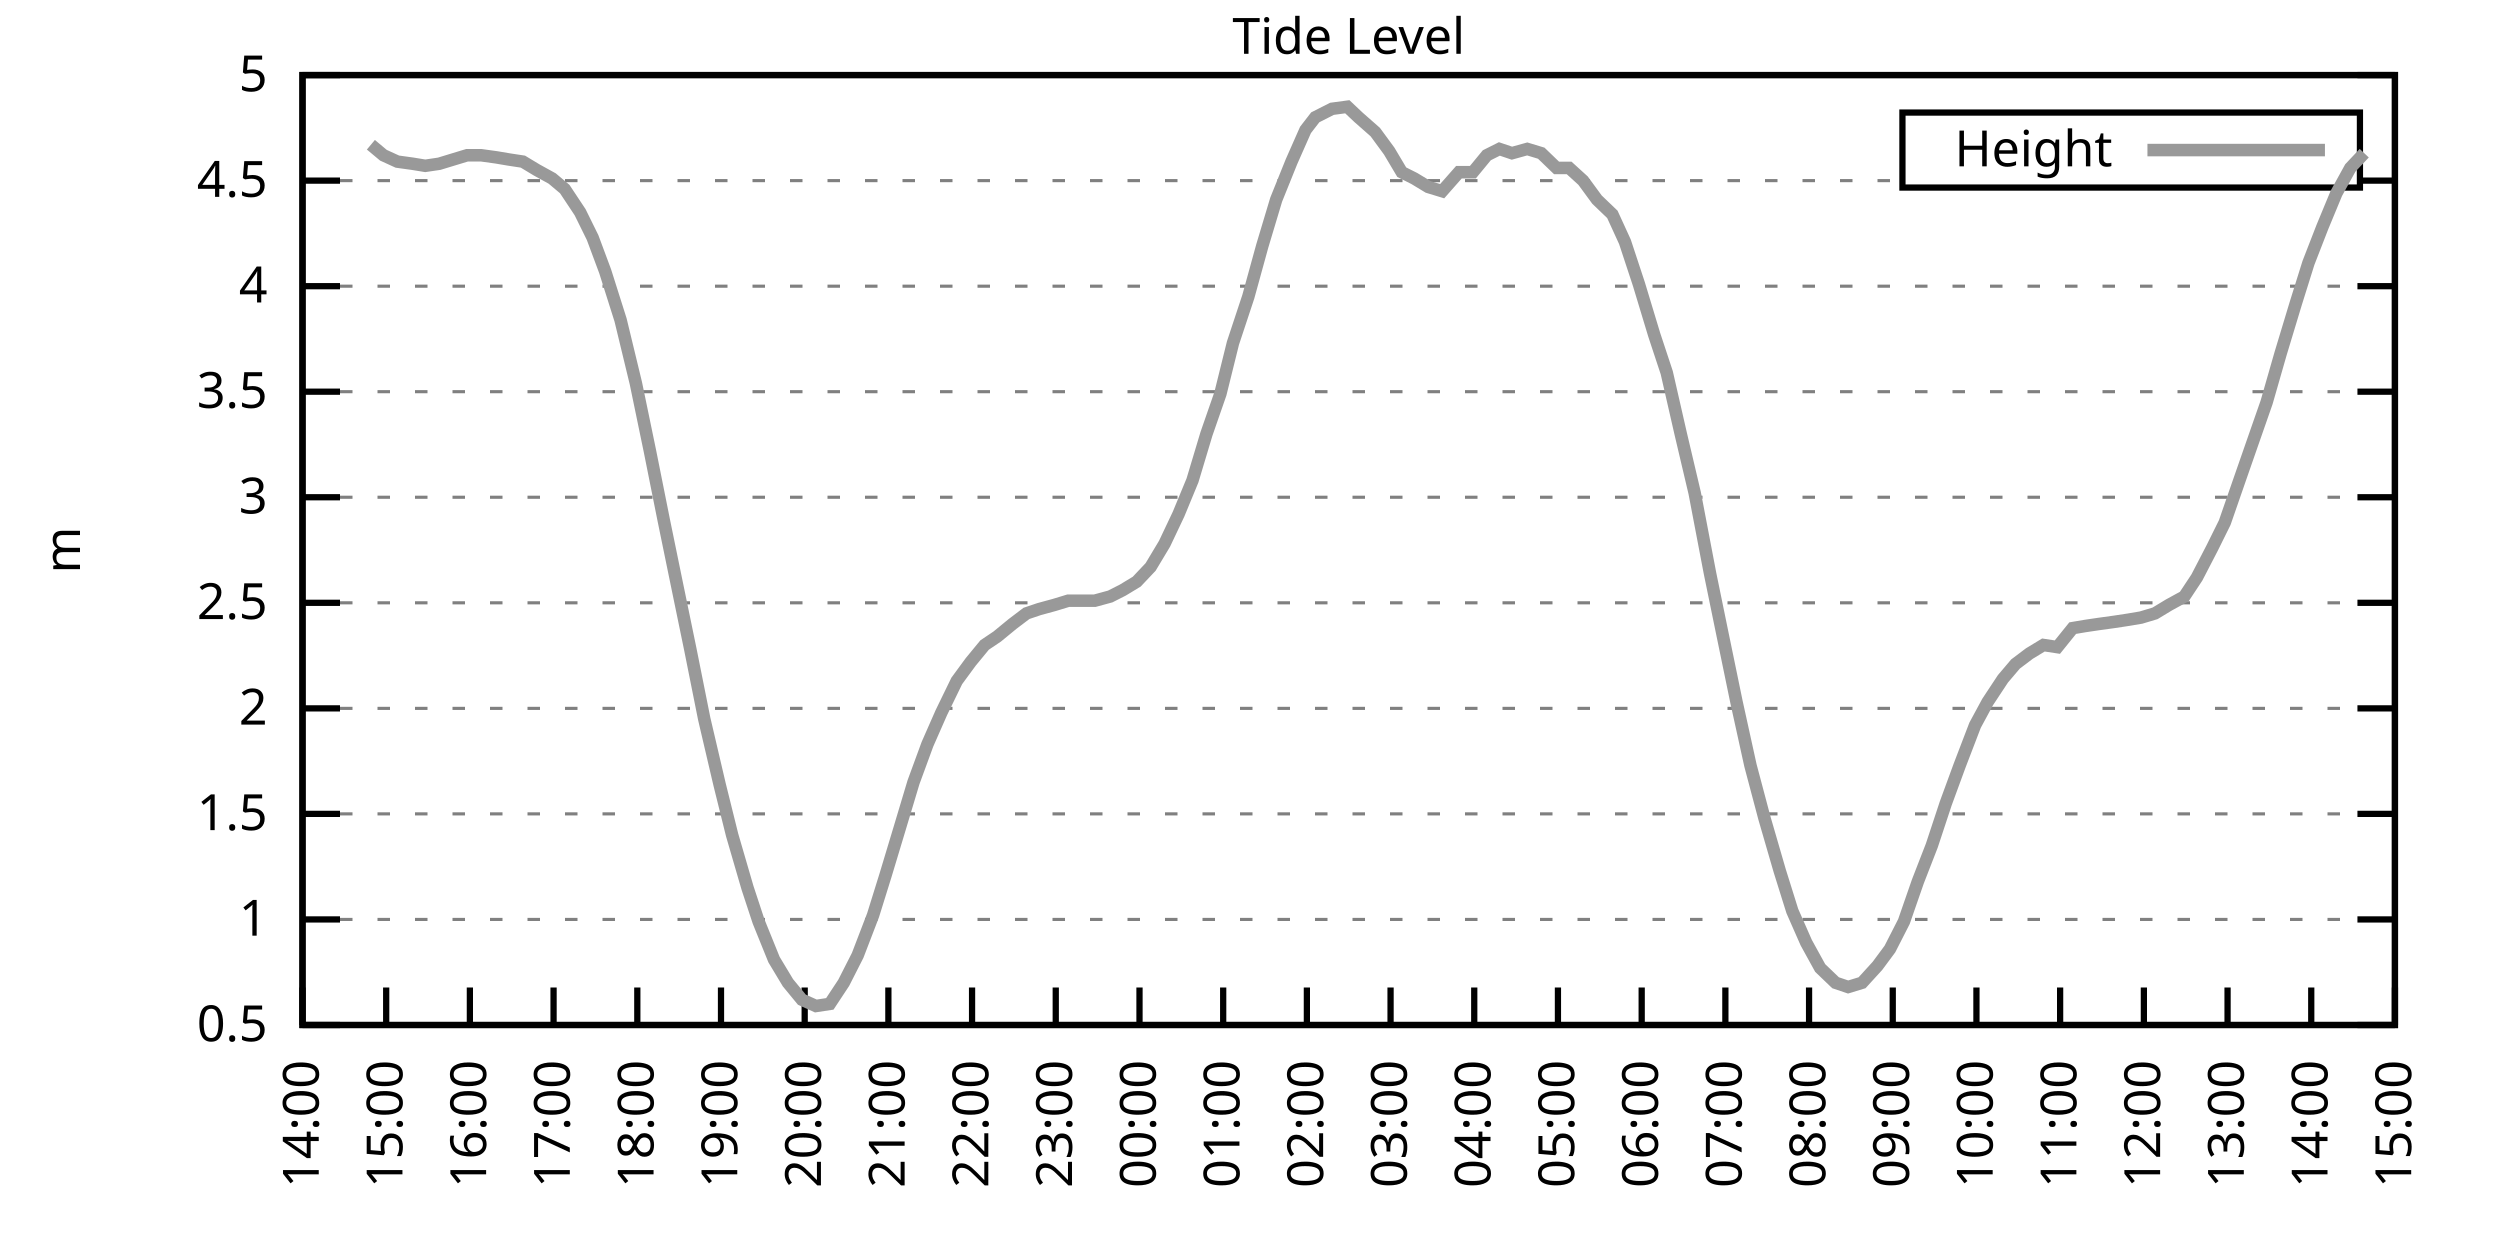
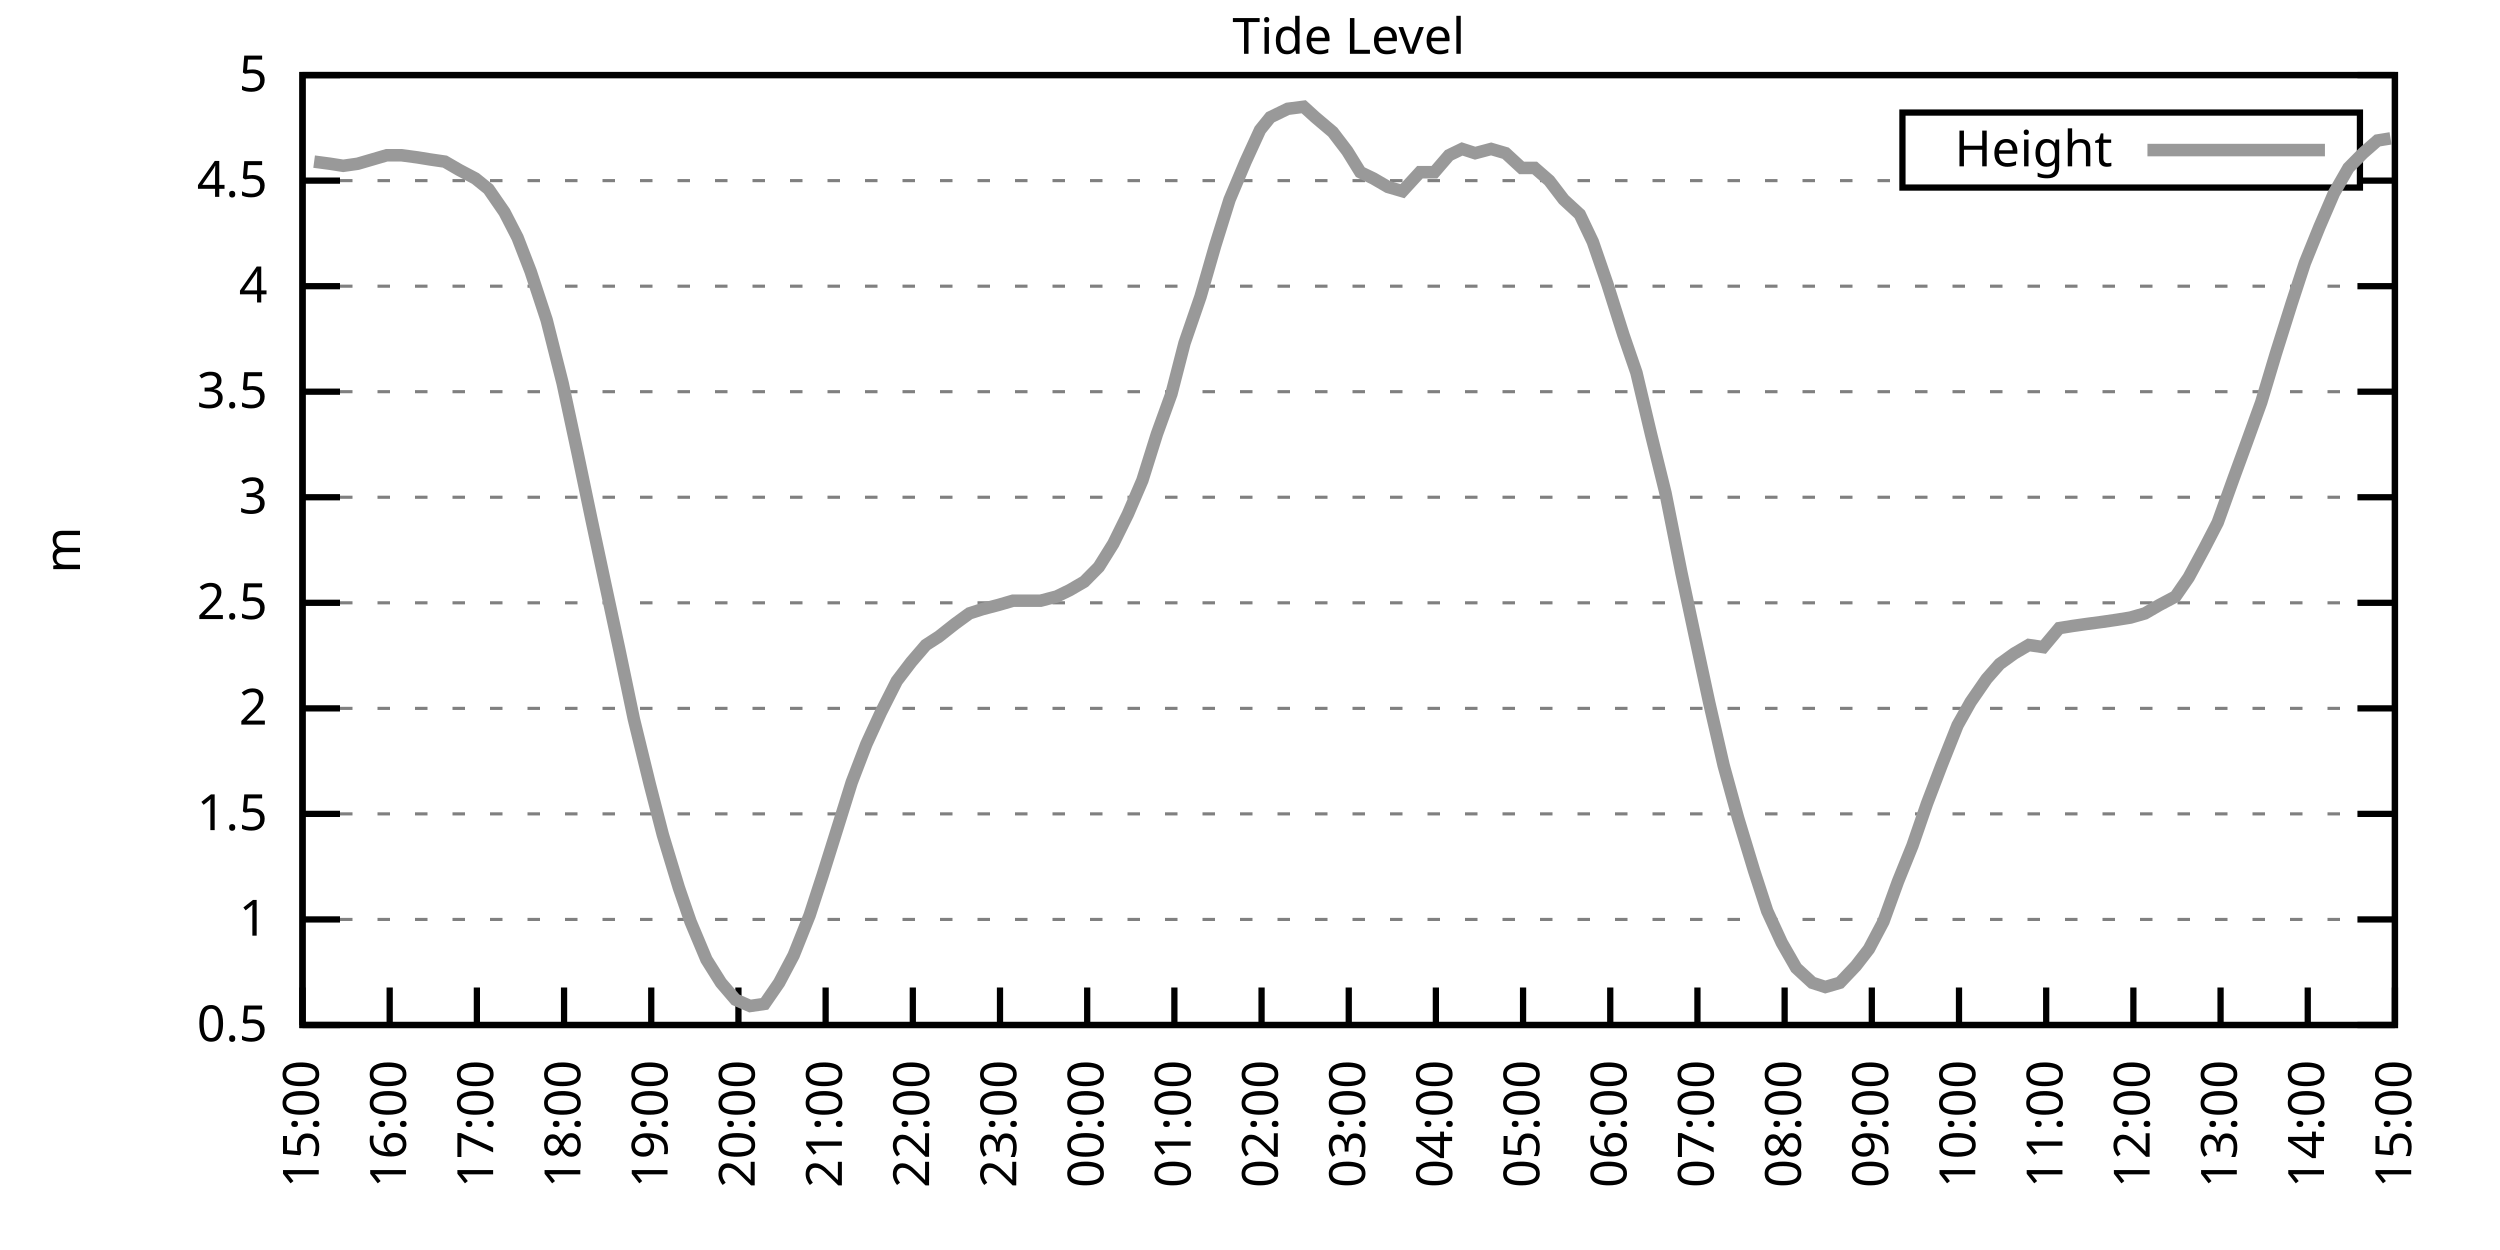
<svg xmlns="http://www.w3.org/2000/svg" xmlns:xlink="http://www.w3.org/1999/xlink" width="400" height="200" viewBox="0 0 400 200">
  <g id="gnuplot_canvas">
    <rect x="0" y="0" width="400" height="200" fill="none" />
    <defs>
      <circle id="gpDot" r="0.5" stroke-width="0.5" stroke="currentColor" />
      <path id="gpPt0" stroke-width="0.333" stroke="currentColor" d="M-1,0 h2 M0,-1 v2" />
      <path id="gpPt1" stroke-width="0.333" stroke="currentColor" d="M-1,-1 L1,1 M1,-1 L-1,1" />
      <path id="gpPt2" stroke-width="0.333" stroke="currentColor" d="M-1,0 L1,0 M0,-1 L0,1 M-1,-1 L1,1 M-1,1 L1,-1" />
      <rect id="gpPt3" stroke-width="0.333" stroke="currentColor" x="-1" y="-1" width="2" height="2" />
      <rect id="gpPt4" stroke-width="0.333" stroke="currentColor" fill="currentColor" x="-1" y="-1" width="2" height="2" />
      <circle id="gpPt5" stroke-width="0.333" stroke="currentColor" cx="0" cy="0" r="1" />
      <use xlink:href="#gpPt5" id="gpPt6" fill="currentColor" stroke="none" />
      <path id="gpPt7" stroke-width="0.333" stroke="currentColor" d="M0,-1.33 L-1.33,0.67 L1.33,0.67 z" />
      <use xlink:href="#gpPt7" id="gpPt8" fill="currentColor" stroke="none" />
      <use xlink:href="#gpPt7" id="gpPt9" stroke="currentColor" transform="rotate(180)" />
      <use xlink:href="#gpPt9" id="gpPt10" fill="currentColor" stroke="none" />
      <use xlink:href="#gpPt3" id="gpPt11" stroke="currentColor" transform="rotate(45)" />
      <use xlink:href="#gpPt11" id="gpPt12" fill="currentColor" stroke="none" />
      <path id="gpPt13" stroke-width="0.333" stroke="currentColor" d="M0,1.330 L1.265,0.411 L0.782,-1.067 L-0.782,-1.076 L-1.265,0.411 z" />
      <use xlink:href="#gpPt13" id="gpPt14" fill="currentColor" stroke="none" />
      <filter id="textbox" filterUnits="objectBoundingBox" x="0" y="0" height="1" width="1">
        <feFlood flood-color="white" flood-opacity="1" result="bgnd" />
        <feComposite in="SourceGraphic" in2="bgnd" operator="atop" />
      </filter>
      <filter id="greybox" filterUnits="objectBoundingBox" x="0" y="0" height="1" width="1">
        <feFlood flood-color="lightgrey" flood-opacity="1" result="grey" />
        <feComposite in="SourceGraphic" in2="grey" operator="atop" />
      </filter>
    </defs>
    <g fill="none" color="white" stroke="currentColor" stroke-width="1.00" stroke-linecap="butt" stroke-linejoin="miter">
</g>
    <g fill="none" color="black" stroke="currentColor" stroke-width="1.00" stroke-linecap="butt" stroke-linejoin="miter">
      <g stroke="none" shape-rendering="crispEdges">
        <polygon fill="rgb(255, 255, 255)" points="48.40,164.00 383.18,164.00 383.18,12.02 48.40,12.02 " />
      </g>
    </g>
    <g fill="none" color="black" stroke="currentColor" stroke-width="1.00" stroke-linecap="butt" stroke-linejoin="miter">
</g>
    <g fill="none" color="black" stroke="black" stroke-width="0.50" stroke-linecap="butt" stroke-linejoin="miter">
</g>
    <g fill="none" color="gray" stroke="currentColor" stroke-width="0.50" stroke-linecap="butt" stroke-linejoin="miter">
      <path stroke="gray" stroke-dasharray="2,4" class="gridline" d="M48.40,164.00 L383.19,164.00  " />
    </g>
    <g fill="none" color="gray" stroke="gray" stroke-width="1.00" stroke-linecap="butt" stroke-linejoin="miter">
</g>
    <g fill="none" color="black" stroke="currentColor" stroke-width="1.00" stroke-linecap="butt" stroke-linejoin="miter">
      <path stroke="black" d="M48.40,164.00 L54.40,164.00 M383.19,164.00 L377.19,164.00  " />
      <g transform="translate(42.80,166.60)" stroke="none" fill="black" font-family="Sans" font-size="8.00" text-anchor="end">
        <text>
          <tspan font-family="Sans"> 0.5</tspan>
        </text>
      </g>
    </g>
    <g fill="none" color="black" stroke="currentColor" stroke-width="1.00" stroke-linecap="butt" stroke-linejoin="miter">
</g>
    <g fill="none" color="black" stroke="black" stroke-width="0.50" stroke-linecap="butt" stroke-linejoin="miter">
</g>
    <g fill="none" color="gray" stroke="currentColor" stroke-width="0.50" stroke-linecap="butt" stroke-linejoin="miter">
      <path stroke="gray" stroke-dasharray="2,4" class="gridline" d="M48.40,147.11 L383.19,147.11  " />
    </g>
    <g fill="none" color="gray" stroke="gray" stroke-width="1.00" stroke-linecap="butt" stroke-linejoin="miter">
</g>
    <g fill="none" color="black" stroke="currentColor" stroke-width="1.00" stroke-linecap="butt" stroke-linejoin="miter">
      <path stroke="black" d="M48.40,147.11 L54.40,147.11 M383.19,147.11 L377.19,147.11  " />
      <g transform="translate(42.80,149.71)" stroke="none" fill="black" font-family="Sans" font-size="8.00" text-anchor="end">
        <text>
          <tspan font-family="Sans"> 1</tspan>
        </text>
      </g>
    </g>
    <g fill="none" color="black" stroke="currentColor" stroke-width="1.00" stroke-linecap="butt" stroke-linejoin="miter">
</g>
    <g fill="none" color="black" stroke="black" stroke-width="0.50" stroke-linecap="butt" stroke-linejoin="miter">
</g>
    <g fill="none" color="gray" stroke="currentColor" stroke-width="0.50" stroke-linecap="butt" stroke-linejoin="miter">
      <path stroke="gray" stroke-dasharray="2,4" class="gridline" d="M48.40,130.22 L383.19,130.22  " />
    </g>
    <g fill="none" color="gray" stroke="gray" stroke-width="1.00" stroke-linecap="butt" stroke-linejoin="miter">
</g>
    <g fill="none" color="black" stroke="currentColor" stroke-width="1.00" stroke-linecap="butt" stroke-linejoin="miter">
      <path stroke="black" d="M48.40,130.22 L54.40,130.22 M383.19,130.22 L377.19,130.22  " />
      <g transform="translate(42.80,132.82)" stroke="none" fill="black" font-family="Sans" font-size="8.00" text-anchor="end">
        <text>
          <tspan font-family="Sans"> 1.5</tspan>
        </text>
      </g>
    </g>
    <g fill="none" color="black" stroke="currentColor" stroke-width="1.00" stroke-linecap="butt" stroke-linejoin="miter">
</g>
    <g fill="none" color="black" stroke="black" stroke-width="0.50" stroke-linecap="butt" stroke-linejoin="miter">
</g>
    <g fill="none" color="gray" stroke="currentColor" stroke-width="0.50" stroke-linecap="butt" stroke-linejoin="miter">
      <path stroke="gray" stroke-dasharray="2,4" class="gridline" d="M48.40,113.34 L383.19,113.34  " />
    </g>
    <g fill="none" color="gray" stroke="gray" stroke-width="1.00" stroke-linecap="butt" stroke-linejoin="miter">
</g>
    <g fill="none" color="black" stroke="currentColor" stroke-width="1.00" stroke-linecap="butt" stroke-linejoin="miter">
      <path stroke="black" d="M48.40,113.34 L54.40,113.34 M383.19,113.34 L377.19,113.34  " />
      <g transform="translate(42.80,115.94)" stroke="none" fill="black" font-family="Sans" font-size="8.00" text-anchor="end">
        <text>
          <tspan font-family="Sans"> 2</tspan>
        </text>
      </g>
    </g>
    <g fill="none" color="black" stroke="currentColor" stroke-width="1.00" stroke-linecap="butt" stroke-linejoin="miter">
</g>
    <g fill="none" color="black" stroke="black" stroke-width="0.50" stroke-linecap="butt" stroke-linejoin="miter">
</g>
    <g fill="none" color="gray" stroke="currentColor" stroke-width="0.50" stroke-linecap="butt" stroke-linejoin="miter">
      <path stroke="gray" stroke-dasharray="2,4" class="gridline" d="M48.40,96.45 L383.19,96.45  " />
    </g>
    <g fill="none" color="gray" stroke="gray" stroke-width="1.00" stroke-linecap="butt" stroke-linejoin="miter">
</g>
    <g fill="none" color="black" stroke="currentColor" stroke-width="1.00" stroke-linecap="butt" stroke-linejoin="miter">
      <path stroke="black" d="M48.40,96.45 L54.40,96.45 M383.19,96.45 L377.19,96.45  " />
      <g transform="translate(42.80,99.05)" stroke="none" fill="black" font-family="Sans" font-size="8.00" text-anchor="end">
        <text>
          <tspan font-family="Sans"> 2.5</tspan>
        </text>
      </g>
    </g>
    <g fill="none" color="black" stroke="currentColor" stroke-width="1.00" stroke-linecap="butt" stroke-linejoin="miter">
</g>
    <g fill="none" color="black" stroke="black" stroke-width="0.50" stroke-linecap="butt" stroke-linejoin="miter">
</g>
    <g fill="none" color="gray" stroke="currentColor" stroke-width="0.50" stroke-linecap="butt" stroke-linejoin="miter">
      <path stroke="gray" stroke-dasharray="2,4" class="gridline" d="M48.40,79.56 L383.19,79.56  " />
    </g>
    <g fill="none" color="gray" stroke="gray" stroke-width="1.00" stroke-linecap="butt" stroke-linejoin="miter">
</g>
    <g fill="none" color="black" stroke="currentColor" stroke-width="1.00" stroke-linecap="butt" stroke-linejoin="miter">
      <path stroke="black" d="M48.40,79.56 L54.40,79.56 M383.19,79.56 L377.19,79.56  " />
      <g transform="translate(42.80,82.16)" stroke="none" fill="black" font-family="Sans" font-size="8.00" text-anchor="end">
        <text>
          <tspan font-family="Sans"> 3</tspan>
        </text>
      </g>
    </g>
    <g fill="none" color="black" stroke="currentColor" stroke-width="1.00" stroke-linecap="butt" stroke-linejoin="miter">
</g>
    <g fill="none" color="black" stroke="black" stroke-width="0.50" stroke-linecap="butt" stroke-linejoin="miter">
</g>
    <g fill="none" color="gray" stroke="currentColor" stroke-width="0.50" stroke-linecap="butt" stroke-linejoin="miter">
      <path stroke="gray" stroke-dasharray="2,4" class="gridline" d="M48.40,62.67 L383.19,62.67  " />
    </g>
    <g fill="none" color="gray" stroke="gray" stroke-width="1.00" stroke-linecap="butt" stroke-linejoin="miter">
</g>
    <g fill="none" color="black" stroke="currentColor" stroke-width="1.00" stroke-linecap="butt" stroke-linejoin="miter">
      <path stroke="black" d="M48.40,62.67 L54.40,62.67 M383.19,62.67 L377.19,62.67  " />
      <g transform="translate(42.80,65.27)" stroke="none" fill="black" font-family="Sans" font-size="8.00" text-anchor="end">
        <text>
          <tspan font-family="Sans"> 3.5</tspan>
        </text>
      </g>
    </g>
    <g fill="none" color="black" stroke="currentColor" stroke-width="1.00" stroke-linecap="butt" stroke-linejoin="miter">
</g>
    <g fill="none" color="black" stroke="black" stroke-width="0.50" stroke-linecap="butt" stroke-linejoin="miter">
</g>
    <g fill="none" color="gray" stroke="currentColor" stroke-width="0.50" stroke-linecap="butt" stroke-linejoin="miter">
      <path stroke="gray" stroke-dasharray="2,4" class="gridline" d="M48.40,45.79 L383.19,45.79  " />
    </g>
    <g fill="none" color="gray" stroke="gray" stroke-width="1.00" stroke-linecap="butt" stroke-linejoin="miter">
</g>
    <g fill="none" color="black" stroke="currentColor" stroke-width="1.00" stroke-linecap="butt" stroke-linejoin="miter">
      <path stroke="black" d="M48.40,45.79 L54.40,45.79 M383.19,45.79 L377.19,45.79  " />
      <g transform="translate(42.80,48.39)" stroke="none" fill="black" font-family="Sans" font-size="8.00" text-anchor="end">
        <text>
          <tspan font-family="Sans"> 4</tspan>
        </text>
      </g>
    </g>
    <g fill="none" color="black" stroke="currentColor" stroke-width="1.00" stroke-linecap="butt" stroke-linejoin="miter">
</g>
    <g fill="none" color="black" stroke="black" stroke-width="0.50" stroke-linecap="butt" stroke-linejoin="miter">
</g>
    <g fill="none" color="gray" stroke="currentColor" stroke-width="0.50" stroke-linecap="butt" stroke-linejoin="miter">
      <path stroke="gray" stroke-dasharray="2,4" class="gridline" d="M48.40,28.90 L304.39,28.90 M377.59,28.90 L383.19,28.90  " />
    </g>
    <g fill="none" color="gray" stroke="gray" stroke-width="1.00" stroke-linecap="butt" stroke-linejoin="miter">
</g>
    <g fill="none" color="black" stroke="currentColor" stroke-width="1.00" stroke-linecap="butt" stroke-linejoin="miter">
      <path stroke="black" d="M48.40,28.90 L54.40,28.90 M383.19,28.90 L377.19,28.90  " />
      <g transform="translate(42.80,31.50)" stroke="none" fill="black" font-family="Sans" font-size="8.00" text-anchor="end">
        <text>
          <tspan font-family="Sans"> 4.5</tspan>
        </text>
      </g>
    </g>
    <g fill="none" color="black" stroke="currentColor" stroke-width="1.00" stroke-linecap="butt" stroke-linejoin="miter">
</g>
    <g fill="none" color="black" stroke="black" stroke-width="0.50" stroke-linecap="butt" stroke-linejoin="miter">
</g>
    <g fill="none" color="gray" stroke="currentColor" stroke-width="0.50" stroke-linecap="butt" stroke-linejoin="miter">
      <path stroke="gray" stroke-dasharray="2,4" class="gridline" d="M48.40,12.01 L383.19,12.01  " />
    </g>
    <g fill="none" color="gray" stroke="gray" stroke-width="1.00" stroke-linecap="butt" stroke-linejoin="miter">
</g>
    <g fill="none" color="black" stroke="currentColor" stroke-width="1.00" stroke-linecap="butt" stroke-linejoin="miter">
      <path stroke="black" d="M48.40,12.01 L54.40,12.01 M383.19,12.01 L377.19,12.01  " />
      <g transform="translate(42.80,14.61)" stroke="none" fill="black" font-family="Sans" font-size="8.00" text-anchor="end">
        <text>
          <tspan font-family="Sans"> 5</tspan>
        </text>
      </g>
    </g>
    <g fill="none" color="black" stroke="currentColor" stroke-width="1.00" stroke-linecap="butt" stroke-linejoin="miter">
      <path stroke="black" d="M48.40,164.00 L48.40,158.00  " />
      <g transform="translate(51.00,169.60) rotate(270.00)" stroke="none" fill="black" font-family="Sans" font-size="8.00" text-anchor="end">
        <text>
-           <tspan font-family="Sans">14:00</tspan>
-         </text>
-       </g>
-     </g>
-     <g fill="none" color="black" stroke="currentColor" stroke-width="1.00" stroke-linecap="butt" stroke-linejoin="miter">
-       <path stroke="black" d="M61.79,164.00 L61.79,158.00  " />
-       <g transform="translate(64.39,169.60) rotate(270.00)" stroke="none" fill="black" font-family="Sans" font-size="8.00" text-anchor="end">
-         <text>
          <tspan font-family="Sans">15:00</tspan>
        </text>
      </g>
    </g>
    <g fill="none" color="black" stroke="currentColor" stroke-width="1.00" stroke-linecap="butt" stroke-linejoin="miter">
-       <path stroke="black" d="M75.18,164.00 L75.18,158.00  " />
-       <g transform="translate(77.78,169.60) rotate(270.00)" stroke="none" fill="black" font-family="Sans" font-size="8.00" text-anchor="end">
+       <path stroke="black" d="M62.35,164.00 L62.35,158.00  " />
+       <g transform="translate(64.95,169.60) rotate(270.00)" stroke="none" fill="black" font-family="Sans" font-size="8.00" text-anchor="end">
        <text>
          <tspan font-family="Sans">16:00</tspan>
        </text>
      </g>
    </g>
    <g fill="none" color="black" stroke="currentColor" stroke-width="1.00" stroke-linecap="butt" stroke-linejoin="miter">
-       <path stroke="black" d="M88.57,164.00 L88.57,158.00  " />
-       <g transform="translate(91.17,169.60) rotate(270.00)" stroke="none" fill="black" font-family="Sans" font-size="8.00" text-anchor="end">
+       <path stroke="black" d="M76.30,164.00 L76.30,158.00  " />
+       <g transform="translate(78.90,169.60) rotate(270.00)" stroke="none" fill="black" font-family="Sans" font-size="8.00" text-anchor="end">
        <text>
          <tspan font-family="Sans">17:00</tspan>
        </text>
      </g>
    </g>
    <g fill="none" color="black" stroke="currentColor" stroke-width="1.00" stroke-linecap="butt" stroke-linejoin="miter">
-       <path stroke="black" d="M101.97,164.00 L101.97,158.00  " />
-       <g transform="translate(104.57,169.60) rotate(270.00)" stroke="none" fill="black" font-family="Sans" font-size="8.00" text-anchor="end">
+       <path stroke="black" d="M90.25,164.00 L90.25,158.00  " />
+       <g transform="translate(92.85,169.60) rotate(270.00)" stroke="none" fill="black" font-family="Sans" font-size="8.00" text-anchor="end">
        <text>
          <tspan font-family="Sans">18:00</tspan>
        </text>
      </g>
    </g>
    <g fill="none" color="black" stroke="currentColor" stroke-width="1.00" stroke-linecap="butt" stroke-linejoin="miter">
-       <path stroke="black" d="M115.36,164.00 L115.36,158.00  " />
-       <g transform="translate(117.96,169.60) rotate(270.00)" stroke="none" fill="black" font-family="Sans" font-size="8.00" text-anchor="end">
+       <path stroke="black" d="M104.20,164.00 L104.20,158.00  " />
+       <g transform="translate(106.80,169.60) rotate(270.00)" stroke="none" fill="black" font-family="Sans" font-size="8.00" text-anchor="end">
        <text>
          <tspan font-family="Sans">19:00</tspan>
        </text>
      </g>
    </g>
    <g fill="none" color="black" stroke="currentColor" stroke-width="1.00" stroke-linecap="butt" stroke-linejoin="miter">
-       <path stroke="black" d="M128.75,164.00 L128.75,158.00  " />
-       <g transform="translate(131.35,169.60) rotate(270.00)" stroke="none" fill="black" font-family="Sans" font-size="8.00" text-anchor="end">
+       <path stroke="black" d="M118.15,164.00 L118.15,158.00  " />
+       <g transform="translate(120.75,169.60) rotate(270.00)" stroke="none" fill="black" font-family="Sans" font-size="8.00" text-anchor="end">
        <text>
          <tspan font-family="Sans">20:00</tspan>
        </text>
      </g>
    </g>
    <g fill="none" color="black" stroke="currentColor" stroke-width="1.00" stroke-linecap="butt" stroke-linejoin="miter">
-       <path stroke="black" d="M142.14,164.00 L142.14,158.00  " />
-       <g transform="translate(144.74,169.60) rotate(270.00)" stroke="none" fill="black" font-family="Sans" font-size="8.00" text-anchor="end">
+       <path stroke="black" d="M132.10,164.00 L132.10,158.00  " />
+       <g transform="translate(134.70,169.60) rotate(270.00)" stroke="none" fill="black" font-family="Sans" font-size="8.00" text-anchor="end">
        <text>
          <tspan font-family="Sans">21:00</tspan>
        </text>
      </g>
    </g>
    <g fill="none" color="black" stroke="currentColor" stroke-width="1.00" stroke-linecap="butt" stroke-linejoin="miter">
-       <path stroke="black" d="M155.53,164.00 L155.53,158.00  " />
-       <g transform="translate(158.13,169.60) rotate(270.00)" stroke="none" fill="black" font-family="Sans" font-size="8.00" text-anchor="end">
+       <path stroke="black" d="M146.05,164.00 L146.05,158.00  " />
+       <g transform="translate(148.65,169.60) rotate(270.00)" stroke="none" fill="black" font-family="Sans" font-size="8.00" text-anchor="end">
        <text>
          <tspan font-family="Sans">22:00</tspan>
        </text>
      </g>
    </g>
    <g fill="none" color="black" stroke="currentColor" stroke-width="1.00" stroke-linecap="butt" stroke-linejoin="miter">
-       <path stroke="black" d="M168.92,164.00 L168.92,158.00  " />
-       <g transform="translate(171.52,169.60) rotate(270.00)" stroke="none" fill="black" font-family="Sans" font-size="8.00" text-anchor="end">
+       <path stroke="black" d="M160.00,164.00 L160.00,158.00  " />
+       <g transform="translate(162.60,169.60) rotate(270.00)" stroke="none" fill="black" font-family="Sans" font-size="8.00" text-anchor="end">
        <text>
          <tspan font-family="Sans">23:00</tspan>
        </text>
      </g>
    </g>
    <g fill="none" color="black" stroke="currentColor" stroke-width="1.00" stroke-linecap="butt" stroke-linejoin="miter">
-       <path stroke="black" d="M182.32,164.00 L182.32,158.00  " />
-       <g transform="translate(184.92,169.60) rotate(270.00)" stroke="none" fill="black" font-family="Sans" font-size="8.00" text-anchor="end">
+       <path stroke="black" d="M173.95,164.00 L173.95,158.00  " />
+       <g transform="translate(176.55,169.60) rotate(270.00)" stroke="none" fill="black" font-family="Sans" font-size="8.00" text-anchor="end">
        <text>
          <tspan font-family="Sans">00:00</tspan>
        </text>
      </g>
    </g>
    <g fill="none" color="black" stroke="currentColor" stroke-width="1.00" stroke-linecap="butt" stroke-linejoin="miter">
-       <path stroke="black" d="M195.71,164.00 L195.71,158.00  " />
-       <g transform="translate(198.31,169.60) rotate(270.00)" stroke="none" fill="black" font-family="Sans" font-size="8.00" text-anchor="end">
+       <path stroke="black" d="M187.90,164.00 L187.90,158.00  " />
+       <g transform="translate(190.50,169.60) rotate(270.00)" stroke="none" fill="black" font-family="Sans" font-size="8.00" text-anchor="end">
        <text>
          <tspan font-family="Sans">01:00</tspan>
        </text>
      </g>
    </g>
    <g fill="none" color="black" stroke="currentColor" stroke-width="1.00" stroke-linecap="butt" stroke-linejoin="miter">
-       <path stroke="black" d="M209.10,164.00 L209.10,158.00  " />
-       <g transform="translate(211.70,169.60) rotate(270.00)" stroke="none" fill="black" font-family="Sans" font-size="8.00" text-anchor="end">
+       <path stroke="black" d="M201.85,164.00 L201.85,158.00  " />
+       <g transform="translate(204.45,169.60) rotate(270.00)" stroke="none" fill="black" font-family="Sans" font-size="8.00" text-anchor="end">
        <text>
          <tspan font-family="Sans">02:00</tspan>
        </text>
      </g>
    </g>
    <g fill="none" color="black" stroke="currentColor" stroke-width="1.00" stroke-linecap="butt" stroke-linejoin="miter">
-       <path stroke="black" d="M222.49,164.00 L222.49,158.00  " />
-       <g transform="translate(225.09,169.60) rotate(270.00)" stroke="none" fill="black" font-family="Sans" font-size="8.00" text-anchor="end">
+       <path stroke="black" d="M215.80,164.00 L215.80,158.00  " />
+       <g transform="translate(218.40,169.60) rotate(270.00)" stroke="none" fill="black" font-family="Sans" font-size="8.00" text-anchor="end">
        <text>
          <tspan font-family="Sans">03:00</tspan>
        </text>
      </g>
    </g>
    <g fill="none" color="black" stroke="currentColor" stroke-width="1.00" stroke-linecap="butt" stroke-linejoin="miter">
-       <path stroke="black" d="M235.88,164.00 L235.88,158.00  " />
-       <g transform="translate(238.48,169.60) rotate(270.00)" stroke="none" fill="black" font-family="Sans" font-size="8.00" text-anchor="end">
+       <path stroke="black" d="M229.74,164.00 L229.74,158.00  " />
+       <g transform="translate(232.34,169.60) rotate(270.00)" stroke="none" fill="black" font-family="Sans" font-size="8.00" text-anchor="end">
        <text>
          <tspan font-family="Sans">04:00</tspan>
        </text>
      </g>
    </g>
    <g fill="none" color="black" stroke="currentColor" stroke-width="1.00" stroke-linecap="butt" stroke-linejoin="miter">
-       <path stroke="black" d="M249.27,164.00 L249.27,158.00  " />
-       <g transform="translate(251.87,169.60) rotate(270.00)" stroke="none" fill="black" font-family="Sans" font-size="8.00" text-anchor="end">
+       <path stroke="black" d="M243.69,164.00 L243.69,158.00  " />
+       <g transform="translate(246.29,169.60) rotate(270.00)" stroke="none" fill="black" font-family="Sans" font-size="8.00" text-anchor="end">
        <text>
          <tspan font-family="Sans">05:00</tspan>
        </text>
      </g>
    </g>
    <g fill="none" color="black" stroke="currentColor" stroke-width="1.00" stroke-linecap="butt" stroke-linejoin="miter">
-       <path stroke="black" d="M262.67,164.00 L262.67,158.00  " />
-       <g transform="translate(265.27,169.60) rotate(270.00)" stroke="none" fill="black" font-family="Sans" font-size="8.00" text-anchor="end">
+       <path stroke="black" d="M257.64,164.00 L257.64,158.00  " />
+       <g transform="translate(260.24,169.60) rotate(270.00)" stroke="none" fill="black" font-family="Sans" font-size="8.00" text-anchor="end">
        <text>
          <tspan font-family="Sans">06:00</tspan>
        </text>
      </g>
    </g>
    <g fill="none" color="black" stroke="currentColor" stroke-width="1.00" stroke-linecap="butt" stroke-linejoin="miter">
-       <path stroke="black" d="M276.06,164.00 L276.06,158.00  " />
-       <g transform="translate(278.66,169.60) rotate(270.00)" stroke="none" fill="black" font-family="Sans" font-size="8.00" text-anchor="end">
+       <path stroke="black" d="M271.59,164.00 L271.59,158.00  " />
+       <g transform="translate(274.19,169.60) rotate(270.00)" stroke="none" fill="black" font-family="Sans" font-size="8.00" text-anchor="end">
        <text>
          <tspan font-family="Sans">07:00</tspan>
        </text>
      </g>
    </g>
    <g fill="none" color="black" stroke="currentColor" stroke-width="1.00" stroke-linecap="butt" stroke-linejoin="miter">
-       <path stroke="black" d="M289.45,164.00 L289.45,158.00  " />
-       <g transform="translate(292.05,169.60) rotate(270.00)" stroke="none" fill="black" font-family="Sans" font-size="8.00" text-anchor="end">
+       <path stroke="black" d="M285.54,164.00 L285.54,158.00  " />
+       <g transform="translate(288.14,169.60) rotate(270.00)" stroke="none" fill="black" font-family="Sans" font-size="8.00" text-anchor="end">
        <text>
          <tspan font-family="Sans">08:00</tspan>
        </text>
      </g>
    </g>
    <g fill="none" color="black" stroke="currentColor" stroke-width="1.00" stroke-linecap="butt" stroke-linejoin="miter">
-       <path stroke="black" d="M302.84,164.00 L302.84,158.00  " />
-       <g transform="translate(305.44,169.60) rotate(270.00)" stroke="none" fill="black" font-family="Sans" font-size="8.00" text-anchor="end">
+       <path stroke="black" d="M299.49,164.00 L299.49,158.00  " />
+       <g transform="translate(302.09,169.60) rotate(270.00)" stroke="none" fill="black" font-family="Sans" font-size="8.00" text-anchor="end">
        <text>
          <tspan font-family="Sans">09:00</tspan>
        </text>
      </g>
    </g>
    <g fill="none" color="black" stroke="currentColor" stroke-width="1.00" stroke-linecap="butt" stroke-linejoin="miter">
-       <path stroke="black" d="M316.23,164.00 L316.23,158.00  " />
-       <g transform="translate(318.83,169.60) rotate(270.00)" stroke="none" fill="black" font-family="Sans" font-size="8.00" text-anchor="end">
+       <path stroke="black" d="M313.44,164.00 L313.44,158.00  " />
+       <g transform="translate(316.04,169.60) rotate(270.00)" stroke="none" fill="black" font-family="Sans" font-size="8.00" text-anchor="end">
        <text>
          <tspan font-family="Sans">10:00</tspan>
        </text>
      </g>
    </g>
    <g fill="none" color="black" stroke="currentColor" stroke-width="1.00" stroke-linecap="butt" stroke-linejoin="miter">
-       <path stroke="black" d="M329.62,164.00 L329.62,158.00  " />
-       <g transform="translate(332.22,169.60) rotate(270.00)" stroke="none" fill="black" font-family="Sans" font-size="8.00" text-anchor="end">
+       <path stroke="black" d="M327.39,164.00 L327.39,158.00  " />
+       <g transform="translate(329.99,169.60) rotate(270.00)" stroke="none" fill="black" font-family="Sans" font-size="8.00" text-anchor="end">
        <text>
          <tspan font-family="Sans">11:00</tspan>
        </text>
      </g>
    </g>
    <g fill="none" color="black" stroke="currentColor" stroke-width="1.00" stroke-linecap="butt" stroke-linejoin="miter">
-       <path stroke="black" d="M343.02,164.00 L343.02,158.00  " />
-       <g transform="translate(345.62,169.60) rotate(270.00)" stroke="none" fill="black" font-family="Sans" font-size="8.00" text-anchor="end">
+       <path stroke="black" d="M341.34,164.00 L341.34,158.00  " />
+       <g transform="translate(343.94,169.60) rotate(270.00)" stroke="none" fill="black" font-family="Sans" font-size="8.00" text-anchor="end">
        <text>
          <tspan font-family="Sans">12:00</tspan>
        </text>
      </g>
    </g>
    <g fill="none" color="black" stroke="currentColor" stroke-width="1.00" stroke-linecap="butt" stroke-linejoin="miter">
-       <path stroke="black" d="M356.41,164.00 L356.41,158.00  " />
-       <g transform="translate(359.01,169.60) rotate(270.00)" stroke="none" fill="black" font-family="Sans" font-size="8.00" text-anchor="end">
+       <path stroke="black" d="M355.29,164.00 L355.29,158.00  " />
+       <g transform="translate(357.89,169.60) rotate(270.00)" stroke="none" fill="black" font-family="Sans" font-size="8.00" text-anchor="end">
        <text>
          <tspan font-family="Sans">13:00</tspan>
        </text>
      </g>
    </g>
    <g fill="none" color="black" stroke="currentColor" stroke-width="1.00" stroke-linecap="butt" stroke-linejoin="miter">
-       <path stroke="black" d="M369.80,164.00 L369.80,158.00  " />
-       <g transform="translate(372.40,169.60) rotate(270.00)" stroke="none" fill="black" font-family="Sans" font-size="8.00" text-anchor="end">
+       <path stroke="black" d="M369.24,164.00 L369.24,158.00  " />
+       <g transform="translate(371.84,169.60) rotate(270.00)" stroke="none" fill="black" font-family="Sans" font-size="8.00" text-anchor="end">
        <text>
          <tspan font-family="Sans">14:00</tspan>
        </text>
      </g>
    </g>
    <g fill="none" color="black" stroke="currentColor" stroke-width="1.00" stroke-linecap="butt" stroke-linejoin="miter">
      <path stroke="black" d="M383.19,164.00 L383.19,158.00  " />
      <g transform="translate(385.79,169.60) rotate(270.00)" stroke="none" fill="black" font-family="Sans" font-size="8.00" text-anchor="end">
        <text>
          <tspan font-family="Sans">15:00</tspan>
        </text>
      </g>
    </g>
    <g fill="none" color="black" stroke="currentColor" stroke-width="1.00" stroke-linecap="butt" stroke-linejoin="miter">
</g>
    <g fill="none" color="black" stroke="currentColor" stroke-width="1.00" stroke-linecap="butt" stroke-linejoin="miter">
      <path stroke="black" d="M48.40,12.01 L48.40,164.00 L383.19,164.00 L383.19,12.01 L48.40,12.01 Z  " />
    </g>
    <g fill="none" color="black" stroke="currentColor" stroke-width="1.00" stroke-linecap="butt" stroke-linejoin="miter">
</g>
    <g fill="none" color="black" stroke="currentColor" stroke-width="1.00" stroke-linecap="butt" stroke-linejoin="miter">
      <path stroke="black" d="M304.39,30.01 L304.39,18.01 L377.59,18.01 L377.59,30.01 L304.39,30.01 Z  " />
    </g>
    <g id="Tide_level_plot_1">
      <g fill="none" color="white" stroke="black" stroke-width="2.00" stroke-linecap="butt" stroke-linejoin="miter">
</g>
      <g fill="none" color="black" stroke="currentColor" stroke-width="2.00" stroke-linecap="butt" stroke-linejoin="miter">
        <g transform="translate(337.99,26.61)" stroke="none" fill="black" font-family="Sans" font-size="8.00" text-anchor="end">
          <text>
            <tspan font-family="Sans">Height</tspan>
          </text>
        </g>
      </g>
      <g fill="none" color="black" stroke="currentColor" stroke-width="2.00" stroke-linecap="butt" stroke-linejoin="miter">
-         <path stroke="rgb(153, 153, 153)" d="M343.59,24.01 L371.99,24.01 M59.34,23.16 L61.35,24.84 L63.58,25.86 L66.03,26.20 L68.04,26.53 L70.27,26.20   L72.50,25.52 L74.74,24.84 L76.97,24.84 L79.42,25.18 L81.43,25.52 L83.66,25.86 L85.90,27.21 L88.35,28.56   L90.36,30.25 L92.82,33.96 L94.82,38.02 L96.83,43.42 L99.29,51.19 L101.74,61.32 L103.98,72.13 L106.21,83.28   L108.22,93.07 L110.45,103.88 L112.68,115.03 L115.13,125.50 L117.14,133.60 L119.60,142.05 L121.38,147.45 L123.84,153.53   L126.07,157.24 L128.30,159.95 L130.54,160.96 L132.77,160.62 L135.00,157.24 L137.23,152.85 L139.69,146.44 L141.69,140.02   L143.93,132.59 L146.16,125.16 L148.39,119.08 L150.62,114.01 L153.08,108.95 L155.31,105.91 L157.54,103.20 L159.55,101.85   L162.01,99.83 L164.24,98.14 L166.25,97.46 L168.70,96.79 L170.93,96.11 L172.94,96.11 L175.17,96.11 L177.63,95.44   L179.64,94.42 L181.87,93.07 L184.10,90.71 L186.33,86.99 L188.57,82.26 L190.80,76.86 L193.03,69.43 L195.26,63.01   L197.27,54.90 L199.73,47.47 L201.96,39.37 L204.19,31.94 L206.64,25.86 L208.88,20.79 L210.44,18.77 L213.12,17.41   L215.57,17.08 L217.36,18.77 L220.04,21.13 L222.27,24.17 L224.28,27.55 L226.29,28.56 L228.52,29.91 L230.75,30.59   L233.43,27.55 L235.66,27.55 L237.89,24.84 L239.90,23.83 L241.91,24.51 L244.36,23.83 L246.60,24.51 L249.05,26.87   L251.06,26.87 L253.29,28.90 L255.52,31.94 L257.98,34.30 L259.99,38.69 L262.22,45.45 L264.67,53.55 L266.68,59.63   L268.92,69.43 L271.15,78.89 L273.60,91.72 L275.61,101.52 L277.84,112.32 L280.07,122.46 L282.31,130.90 L284.76,139.34   L286.77,145.76 L289.00,150.83 L291.23,154.88 L293.69,157.24 L295.70,157.92 L297.93,157.24 L300.39,154.54 L302.39,151.84   L304.63,147.45 L306.86,141.03 L309.09,135.29 L311.32,128.54 L313.55,122.46 L316.01,116.04 L318.02,112.32 L320.47,108.61   L322.48,106.24 L324.71,104.56 L326.95,103.20 L329.18,103.54 L331.63,100.50 L333.64,100.16 L335.87,99.83 L338.33,99.49   L340.56,99.15 L342.57,98.81 L344.80,98.14 L347.03,96.79 L349.49,95.44 L351.50,92.40 L353.95,87.67 L355.96,83.61   L358.42,76.52 L360.42,70.78 L362.66,64.36 L364.89,56.59 L367.34,48.49 L369.35,42.07 L371.58,36.33 L373.82,30.92   L376.05,26.87 L378.28,24.51  " />
+         <path stroke="rgb(153, 153, 153)" d="M343.59,24.01 L371.99,24.01 M50.26,25.86 L52.82,26.20 L54.91,26.53 L57.23,26.20 L59.56,25.52 L61.88,24.84   L64.21,24.84 L66.77,25.18 L68.86,25.52 L71.18,25.86 L73.51,27.21 L76.07,28.56 L78.16,30.25 L80.72,33.96   L82.81,38.02 L84.90,43.42 L87.46,51.19 L90.02,61.32 L92.34,72.13 L94.67,83.28 L96.76,93.07 L99.08,103.88   L101.41,115.03 L103.97,125.50 L106.06,133.60 L108.62,142.05 L110.48,147.45 L113.03,153.53 L115.36,157.24 L117.68,159.95   L120.01,160.96 L122.33,160.62 L124.66,157.24 L126.98,152.85 L129.54,146.44 L131.63,140.02 L133.96,132.59 L136.28,125.16   L138.61,119.08 L140.93,114.01 L143.49,108.95 L145.81,105.91 L148.14,103.20 L150.23,101.85 L152.79,99.83 L155.11,98.14   L157.21,97.46 L159.76,96.79 L162.09,96.11 L164.18,96.11 L166.51,96.11 L169.06,95.44 L171.16,94.42 L173.48,93.07   L175.81,90.71 L178.13,86.99 L180.46,82.26 L182.78,76.86 L185.11,69.43 L187.43,63.01 L189.52,54.90 L192.08,47.47   L194.41,39.37 L196.73,31.94 L199.29,25.86 L201.61,20.79 L203.24,18.77 L206.03,17.41 L208.59,17.08 L210.45,18.77   L213.24,21.13 L215.56,24.17 L217.65,27.55 L219.75,28.56 L222.07,29.91 L224.40,30.59 L227.19,27.55 L229.51,27.55   L231.84,24.84 L233.93,23.83 L236.02,24.51 L238.58,23.83 L240.90,24.51 L243.46,26.87 L245.55,26.87 L247.88,28.90   L250.20,31.94 L252.76,34.30 L254.85,38.69 L257.18,45.45 L259.74,53.55 L261.83,59.63 L264.15,69.43 L266.48,78.89   L269.04,91.72 L271.13,101.52 L273.45,112.32 L275.78,122.46 L278.10,130.90 L280.66,139.34 L282.75,145.76 L285.08,150.83   L287.40,154.88 L289.96,157.24 L292.05,157.92 L294.38,157.24 L296.94,154.54 L299.03,151.84 L301.35,147.45 L303.68,141.03   L306.00,135.29 L308.33,128.54 L310.65,122.46 L313.21,116.04 L315.30,112.32 L317.86,108.61 L319.95,106.24 L322.28,104.56   L324.60,103.20 L326.93,103.54 L329.48,100.50 L331.58,100.16 L333.90,99.83 L336.46,99.49 L338.78,99.15 L340.88,98.81   L343.20,98.14 L345.53,96.79 L348.08,95.44 L350.18,92.40 L352.73,87.67 L354.83,83.61 L357.38,76.52 L359.48,70.78   L361.80,64.36 L364.13,56.59 L366.68,48.49 L368.78,42.07 L371.10,36.33 L373.43,30.92 L375.75,26.87 L378.08,24.51   L380.40,22.48 L382.49,22.14  " />
      </g>
    </g>
    <g fill="none" color="black" stroke="currentColor" stroke-width="2.00" stroke-linecap="butt" stroke-linejoin="miter">
</g>
    <g fill="none" color="black" stroke="black" stroke-width="1.00" stroke-linecap="butt" stroke-linejoin="miter">
</g>
    <g fill="none" color="black" stroke="currentColor" stroke-width="1.00" stroke-linecap="butt" stroke-linejoin="miter">
      <path stroke="black" d="M48.40,12.01 L48.40,164.00 L383.19,164.00 L383.19,12.01 L48.40,12.01 Z  " />
      <g transform="translate(12.80,88.01) rotate(270.00)" stroke="none" fill="black" font-family="Sans" font-size="8.00" text-anchor="middle">
        <text>
          <tspan font-family="Sans">m</tspan>
        </text>
      </g>
    </g>
    <g fill="none" color="black" stroke="currentColor" stroke-width="1.00" stroke-linecap="butt" stroke-linejoin="miter">
</g>
    <g fill="none" color="black" stroke="currentColor" stroke-width="1.00" stroke-linecap="butt" stroke-linejoin="miter">
      <g transform="translate(215.79,8.61)" stroke="none" fill="black" font-family="Sans" font-size="8.00" text-anchor="middle">
        <text>
          <tspan font-family="Sans">Tide Level</tspan>
        </text>
      </g>
    </g>
    <g fill="none" color="black" stroke="currentColor" stroke-width="1.00" stroke-linecap="butt" stroke-linejoin="miter">
</g>
  </g>
</svg>
